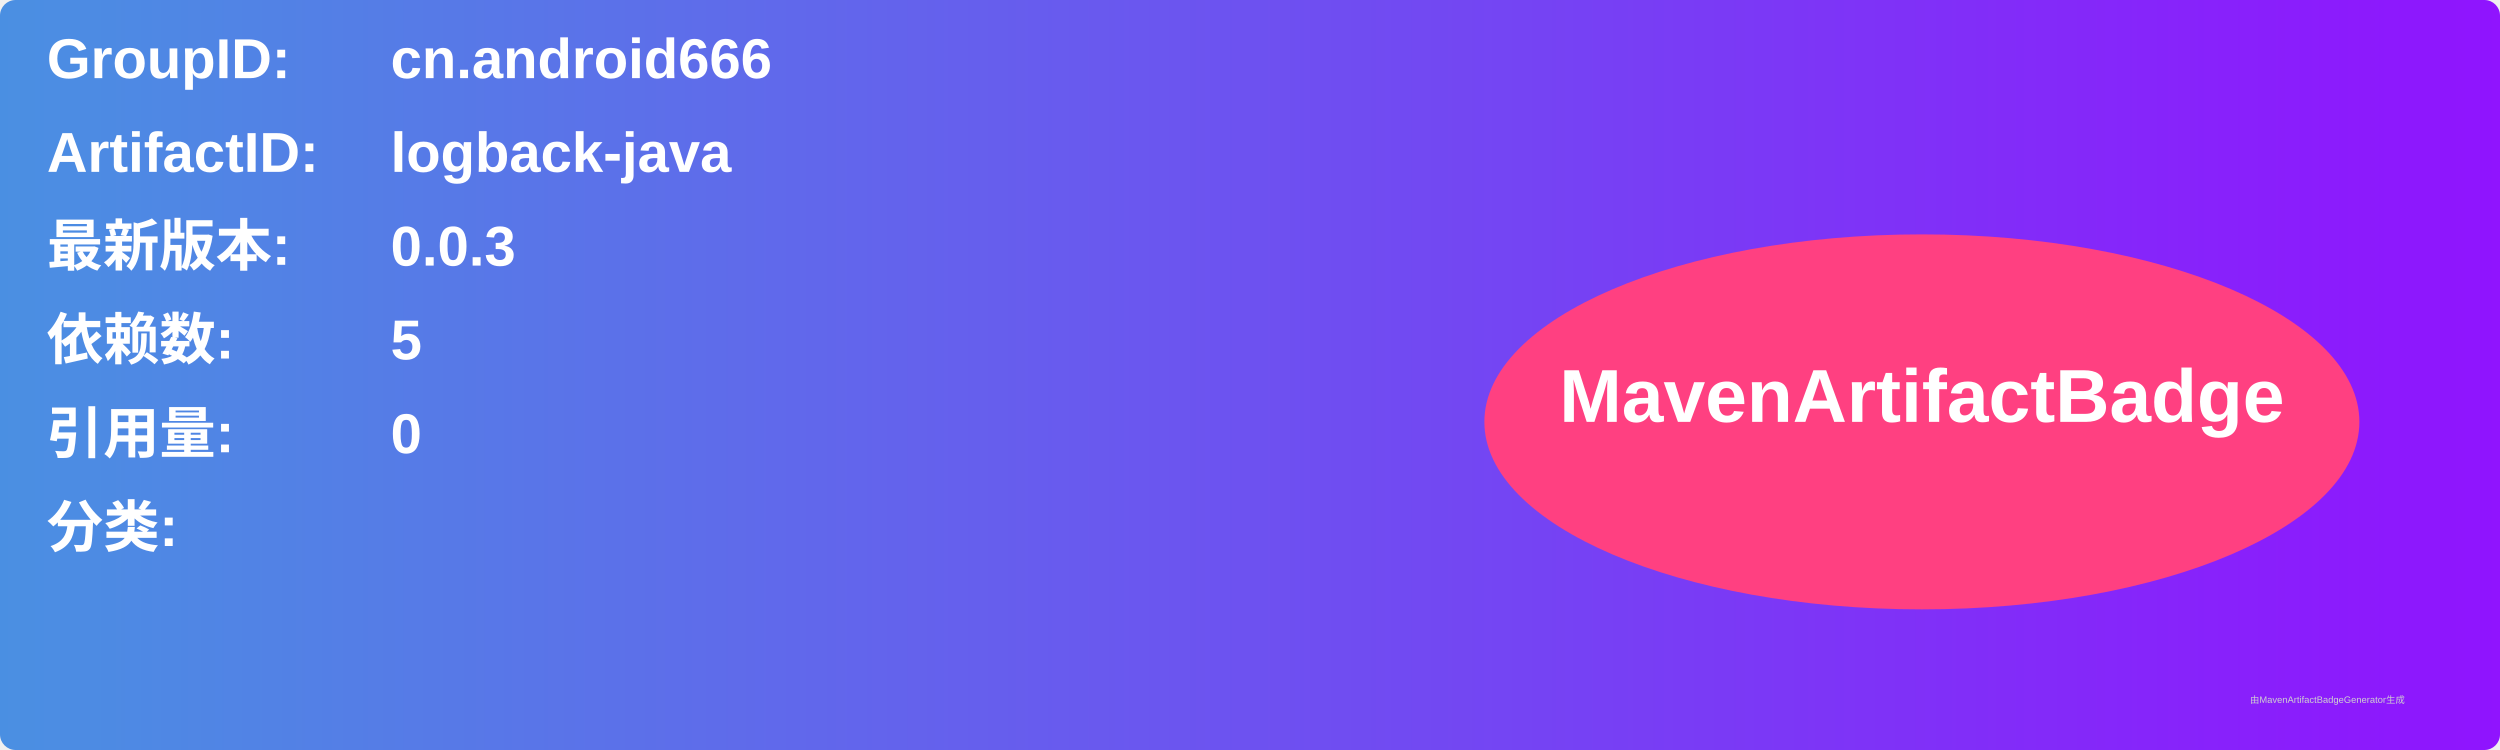
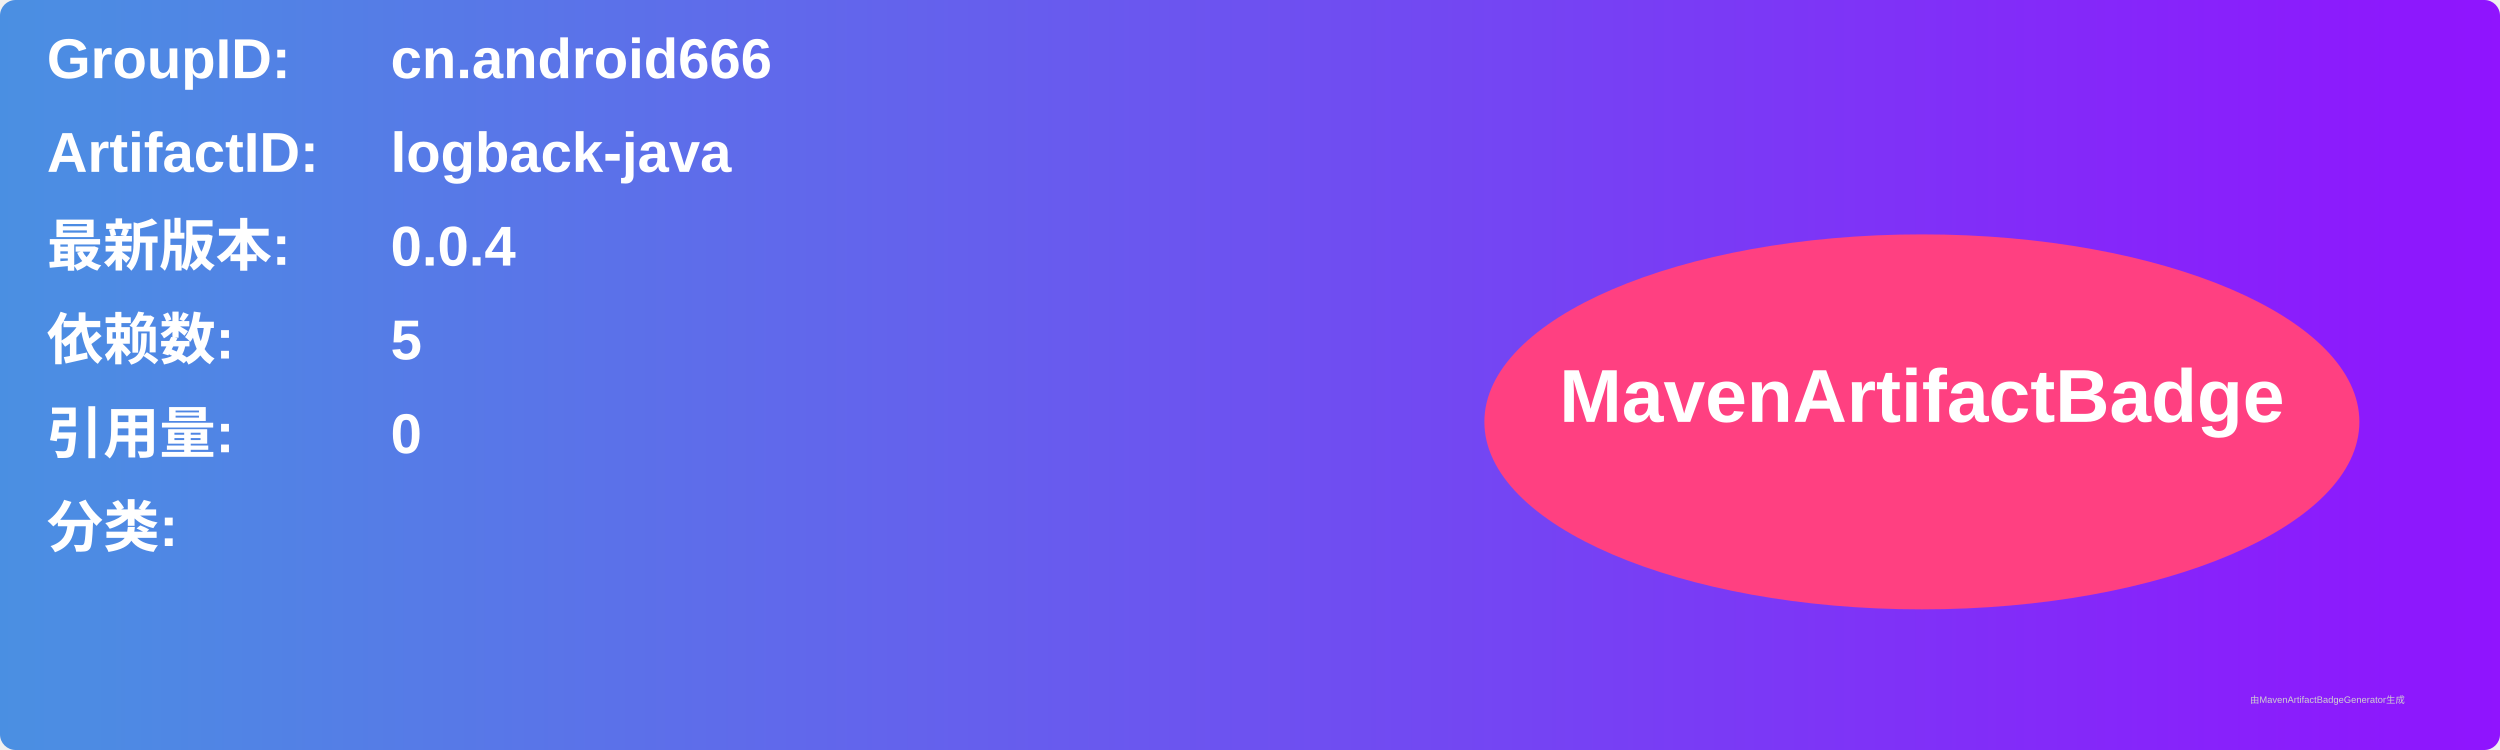
<svg xmlns="http://www.w3.org/2000/svg" width="800" height="240" viewBox="0 0 800 240">
  <linearGradient id="grad" x1="0%" y1="0%" x2="100%" y2="0%">
    <stop offset="0%" stop-color="#4a90e2" />
    <stop offset="100%" stop-color="#9013fe" />
  </linearGradient>
  <rect width="100%" height="100%" rx="5" ry="5" fill="url(#grad)" />
  <g transform="translate(15, 15)">
    <text x="0" y="10" font-family="Arial" font-size="18" fill="white" font-weight="bold" width="260">GroupID:</text>
    <text x="110" y="10" font-family="Arial" font-size="18" fill="white" font-weight="bold" width="460">cn.android666</text>
    <text x="0" y="40" font-family="Arial" font-size="18" fill="white" font-weight="bold" width="260">ArtifactID:</text>
    <text x="110" y="40" font-family="Arial" font-size="18" fill="white" font-weight="bold" width="460">logback-java</text>
    <text x="0" y="70" font-family="Arial" font-size="18" fill="white" font-weight="bold">最新版本:</text>
    <text x="110" y="70" font-family="Arial" font-size="18" fill="white" font-weight="bold">
-       <tspan font-weight="bold">0.0.3</tspan>
+       <tspan font-weight="bold">0.0.4</tspan>
    </text>
    <text x="0" y="100" font-family="Arial" font-size="18" fill="white" font-weight="bold">依赖数: </text>
    <text x="110" y="100" font-family="Arial" font-size="18" fill="white">
      <tspan font-weight="bold">5</tspan>
    </text>
    <text x="0" y="130" font-family="Arial" font-size="18" fill="white" font-weight="bold">引用量: </text>
    <text x="110" y="130" font-family="Arial" font-size="18" fill="white">
      <tspan font-weight="bold">0</tspan>
    </text>
    <text x="0" y="160" font-family="Arial" font-size="18" fill="white" font-weight="bold">分类:</text>
    <text x="10" y="190" font-family="Arial" font-size="10" fill="white">
      <tspan font-weight="bold" />
    </text>
    <ellipse cx="600" cy="120" rx="140" ry="60" fill="#ff4081" />
    <text x="600" y="120" text-anchor="middle" font-family="Arial" font-size="24" fill="white" font-weight="bold">MavenArtifactBadge</text>
  </g>
  <text x="720" y="225" font-family="Arial" font-size="3" fill="#d0d0d0">由MavenArtifactBadgeGenerator生成</text>
</svg>
